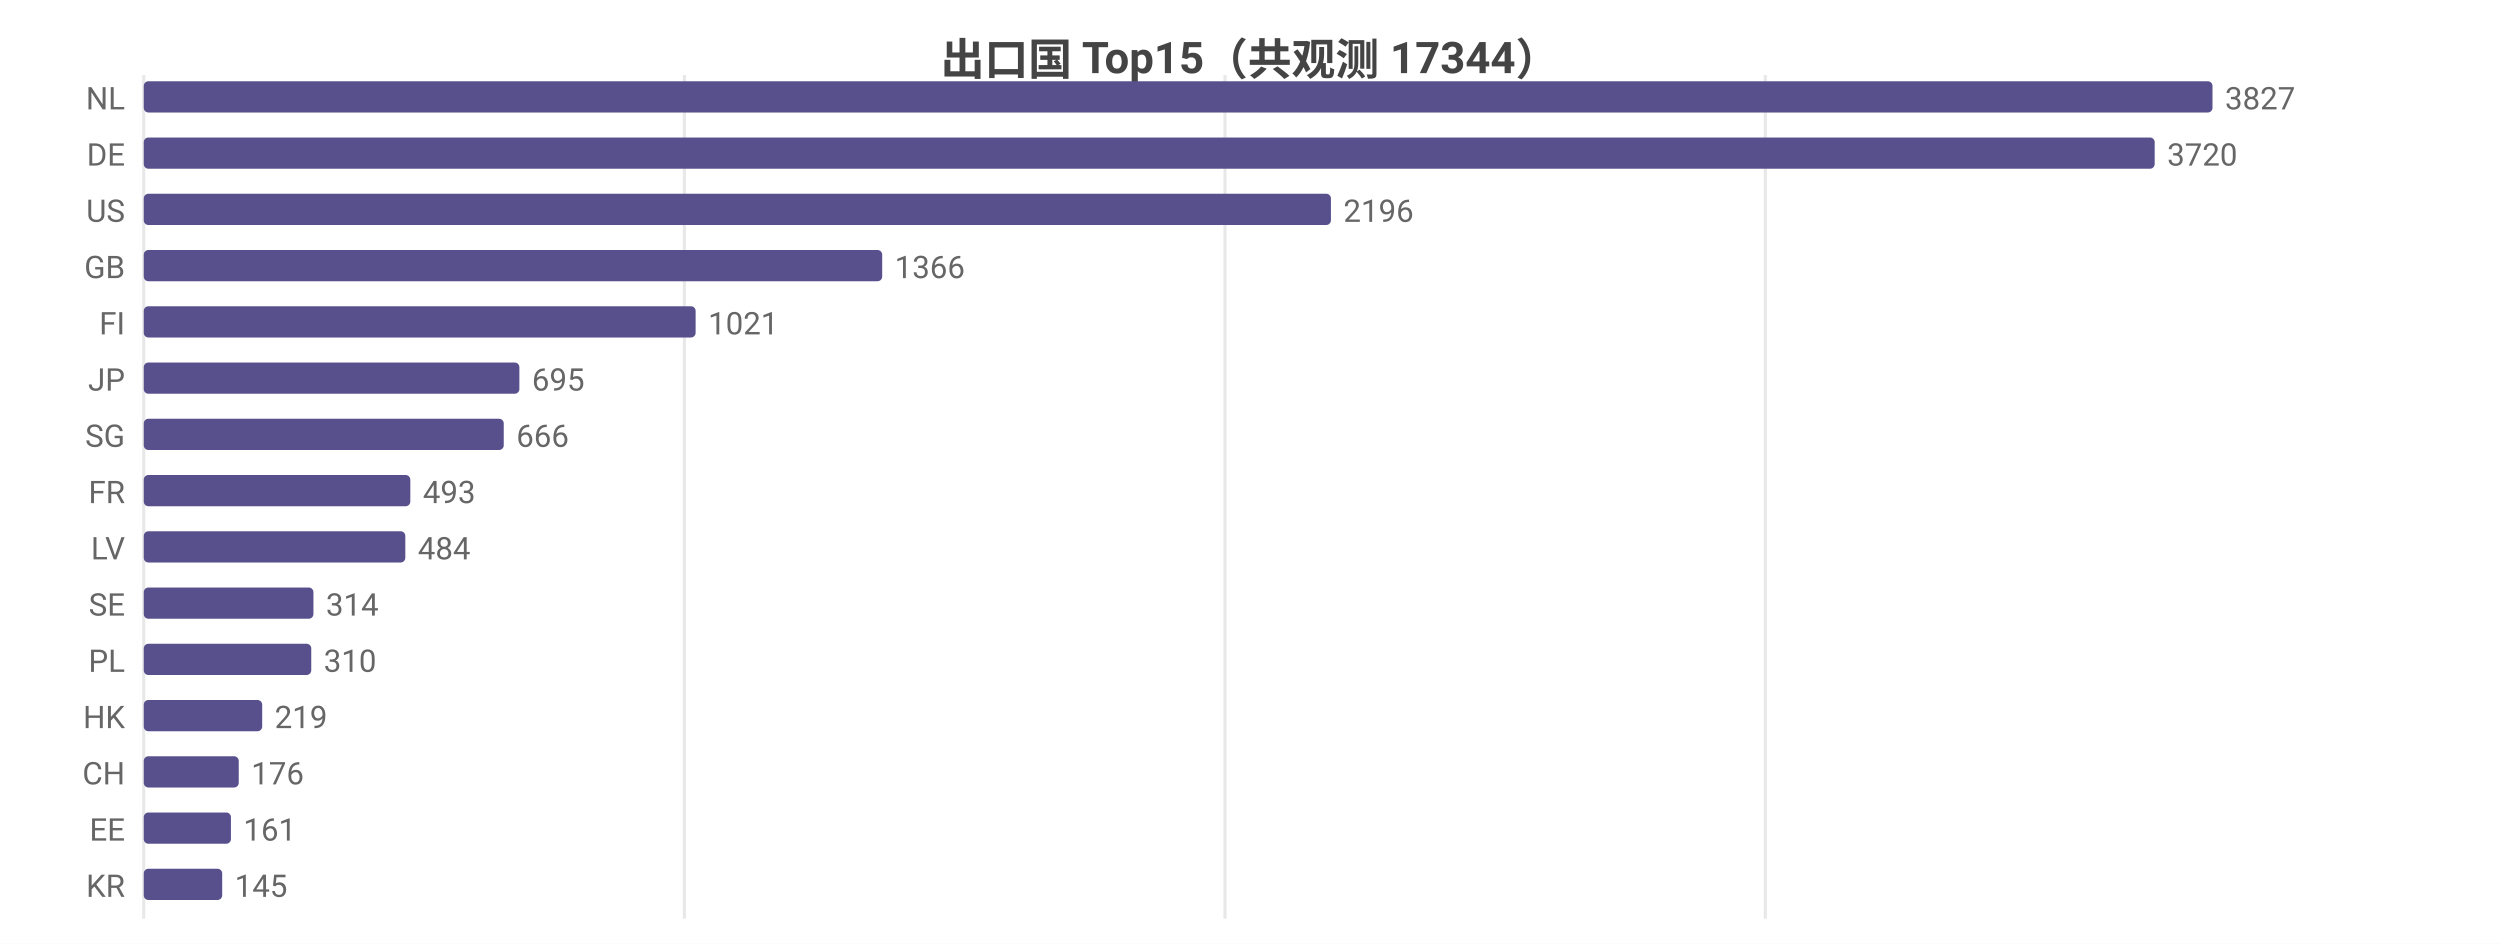
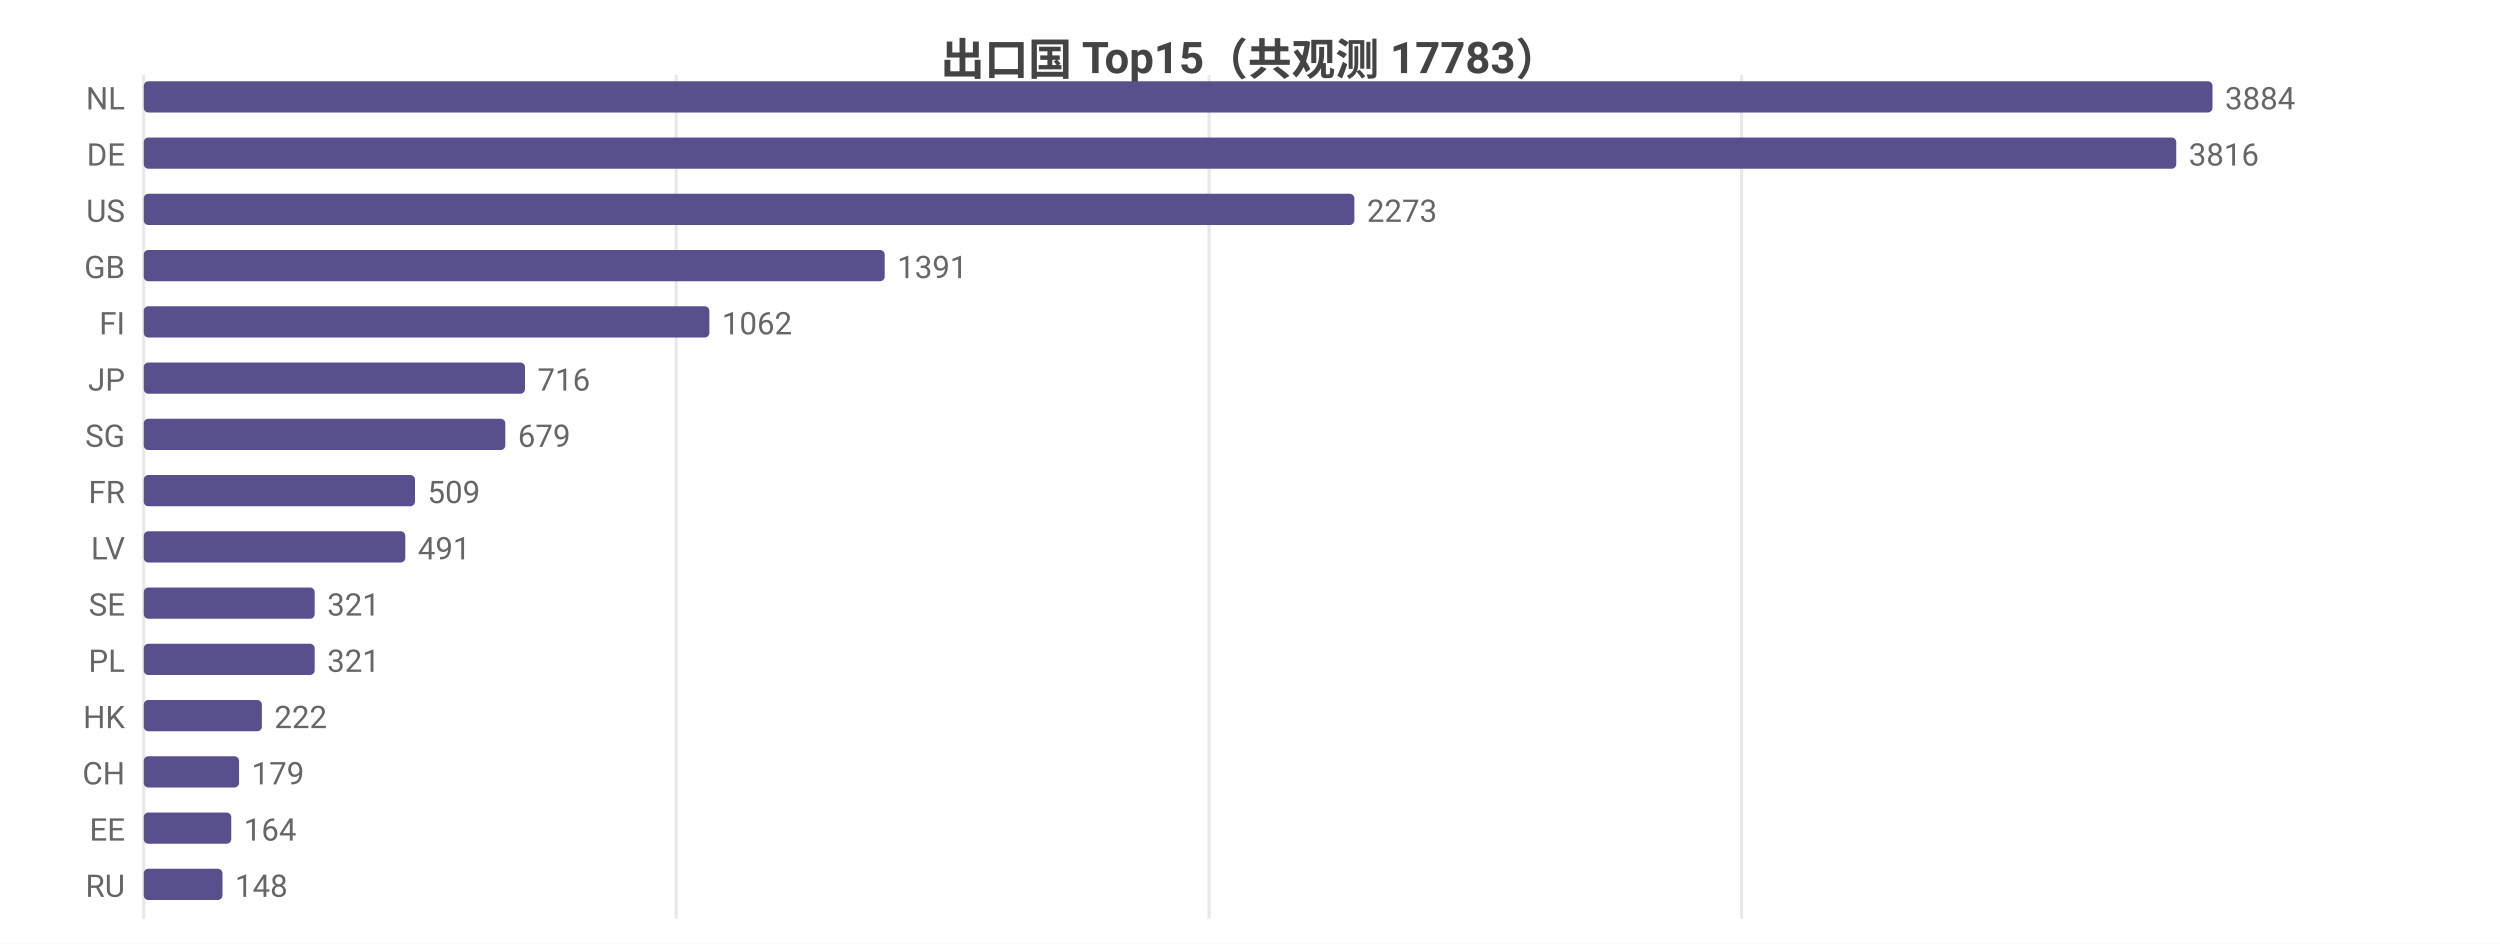
<svg xmlns="http://www.w3.org/2000/svg" width="800" height="302" viewBox="0 0 800 302">
  <rect width="800" height="302" fill="#ffffff" />
  <style>text{font-family:system-ui,-apple-system,'Segoe UI',Roboto,'PingFang SC','Microsoft YaHei','Noto Sans CJK SC',sans-serif}.g{stroke:#e8e8e8;stroke-width:1}.a{stroke:#999;stroke-width:1}.t{font-size:10px;fill:#666}.m{font-size:10px;text-anchor:middle;fill:#666}.e{font-size:10px;text-anchor:end;fill:#666}.l{font-size:11px;fill:#333}.tt{font-size:14px;font-weight:600;text-anchor:middle;fill:#444}.em{font-size:13px;text-anchor:middle;fill:#999}</style>
-   <text class="tt" x="400.0" y="24">出口国 Top15（共观测 17344）</text>
+   <text class="tt" x="400.0" y="24">出口国 Top15（共观测 17783）</text>
  <line class="g" x1="46" y1="24" x2="46" y2="294" />
-   <line class="g" x1="219.0" y1="24" x2="219.0" y2="294" />
-   <line class="g" x1="392.0" y1="24" x2="392.0" y2="294" />
-   <line class="g" x1="564.9" y1="24" x2="564.9" y2="294" />
+   <line class="g" x1="216.4" y1="24" x2="216.4" y2="294" />
+   <line class="g" x1="386.9" y1="24" x2="386.9" y2="294" />
+   <line class="g" x1="557.3" y1="24" x2="557.3" y2="294" />
  <text class="e" x="40" y="35">NL</text>
  <rect x="46" y="26" width="662" height="10" fill="#58508d" rx="1.5" />
-   <text class="t" x="712" y="35">3827</text>
+   <text class="t" x="712" y="35">3884</text>
  <text class="e" x="40" y="53">DE</text>
-   <rect x="46" y="44" width="643.5" height="10" fill="#58508d" rx="1.5" />
-   <text class="t" x="693.5" y="53">3720</text>
+   <rect x="46" y="44" width="650.4" height="10" fill="#58508d" rx="1.5" />
+   <text class="t" x="700.4" y="53">3816</text>
  <text class="e" x="40" y="71">US</text>
-   <rect x="46" y="62" width="379.9" height="10" fill="#58508d" rx="1.5" />
-   <text class="t" x="429.9" y="71">2196</text>
+   <rect x="46" y="62" width="387.4" height="10" fill="#58508d" rx="1.5" />
+   <text class="t" x="437.4" y="71">2273</text>
  <text class="e" x="40" y="89">GB</text>
-   <rect x="46" y="80" width="236.3" height="10" fill="#58508d" rx="1.5" />
-   <text class="t" x="286.3" y="89">1366</text>
+   <rect x="46" y="80" width="237.1" height="10" fill="#58508d" rx="1.5" />
+   <text class="t" x="287.1" y="89">1391</text>
  <text class="e" x="40" y="107">FI</text>
-   <rect x="46" y="98" width="176.6" height="10" fill="#58508d" rx="1.5" />
-   <text class="t" x="226.6" y="107">1021</text>
+   <rect x="46" y="98" width="181.0" height="10" fill="#58508d" rx="1.5" />
+   <text class="t" x="231.0" y="107">1062</text>
  <text class="e" x="40" y="125">JP</text>
-   <rect x="46" y="116" width="120.2" height="10" fill="#58508d" rx="1.5" />
-   <text class="t" x="170.2" y="125">695</text>
+   <rect x="46" y="116" width="122.0" height="10" fill="#58508d" rx="1.5" />
+   <text class="t" x="172.0" y="125">716</text>
  <text class="e" x="40" y="143">SG</text>
-   <rect x="46" y="134" width="115.2" height="10" fill="#58508d" rx="1.5" />
-   <text class="t" x="165.2" y="143">666</text>
+   <rect x="46" y="134" width="115.7" height="10" fill="#58508d" rx="1.5" />
+   <text class="t" x="165.7" y="143">679</text>
  <text class="e" x="40" y="161">FR</text>
-   <rect x="46" y="152" width="85.3" height="10" fill="#58508d" rx="1.5" />
-   <text class="t" x="135.3" y="161">493</text>
+   <rect x="46" y="152" width="86.8" height="10" fill="#58508d" rx="1.5" />
+   <text class="t" x="136.8" y="161">509</text>
  <text class="e" x="40" y="179">LV</text>
  <rect x="46" y="170" width="83.7" height="10" fill="#58508d" rx="1.5" />
-   <text class="t" x="133.7" y="179">484</text>
+   <text class="t" x="133.7" y="179">491</text>
  <text class="e" x="40" y="197">SE</text>
-   <rect x="46" y="188" width="54.3" height="10" fill="#58508d" rx="1.5" />
-   <text class="t" x="104.3" y="197">314</text>
+   <rect x="46" y="188" width="54.7" height="10" fill="#58508d" rx="1.5" />
+   <text class="t" x="104.7" y="197">321</text>
  <text class="e" x="40" y="215">PL</text>
-   <rect x="46" y="206" width="53.6" height="10" fill="#58508d" rx="1.5" />
-   <text class="t" x="103.6" y="215">310</text>
+   <rect x="46" y="206" width="54.7" height="10" fill="#58508d" rx="1.5" />
+   <text class="t" x="104.7" y="215">321</text>
  <text class="e" x="40" y="233">HK</text>
-   <rect x="46" y="224" width="37.9" height="10" fill="#58508d" rx="1.5" />
-   <text class="t" x="87.9" y="233">219</text>
+   <rect x="46" y="224" width="37.8" height="10" fill="#58508d" rx="1.5" />
+   <text class="t" x="87.8" y="233">222</text>
  <text class="e" x="40" y="251">CH</text>
-   <rect x="46" y="242" width="30.4" height="10" fill="#58508d" rx="1.5" />
-   <text class="t" x="80.4" y="251">176</text>
+   <rect x="46" y="242" width="30.5" height="10" fill="#58508d" rx="1.5" />
+   <text class="t" x="80.5" y="251">179</text>
  <text class="e" x="40" y="269">EE</text>
-   <rect x="46" y="260" width="27.9" height="10" fill="#58508d" rx="1.5" />
-   <text class="t" x="77.9" y="269">161</text>
-   <text class="e" x="40" y="287">KR</text>
-   <rect x="46" y="278" width="25.1" height="10" fill="#58508d" rx="1.5" />
-   <text class="t" x="75.1" y="287">145</text>
+   <rect x="46" y="260" width="28.0" height="10" fill="#58508d" rx="1.5" />
+   <text class="t" x="78.0" y="269">164</text>
+   <text class="e" x="40" y="287">RU</text>
+   <rect x="46" y="278" width="25.2" height="10" fill="#58508d" rx="1.5" />
+   <text class="t" x="75.2" y="287">148</text>
</svg>
